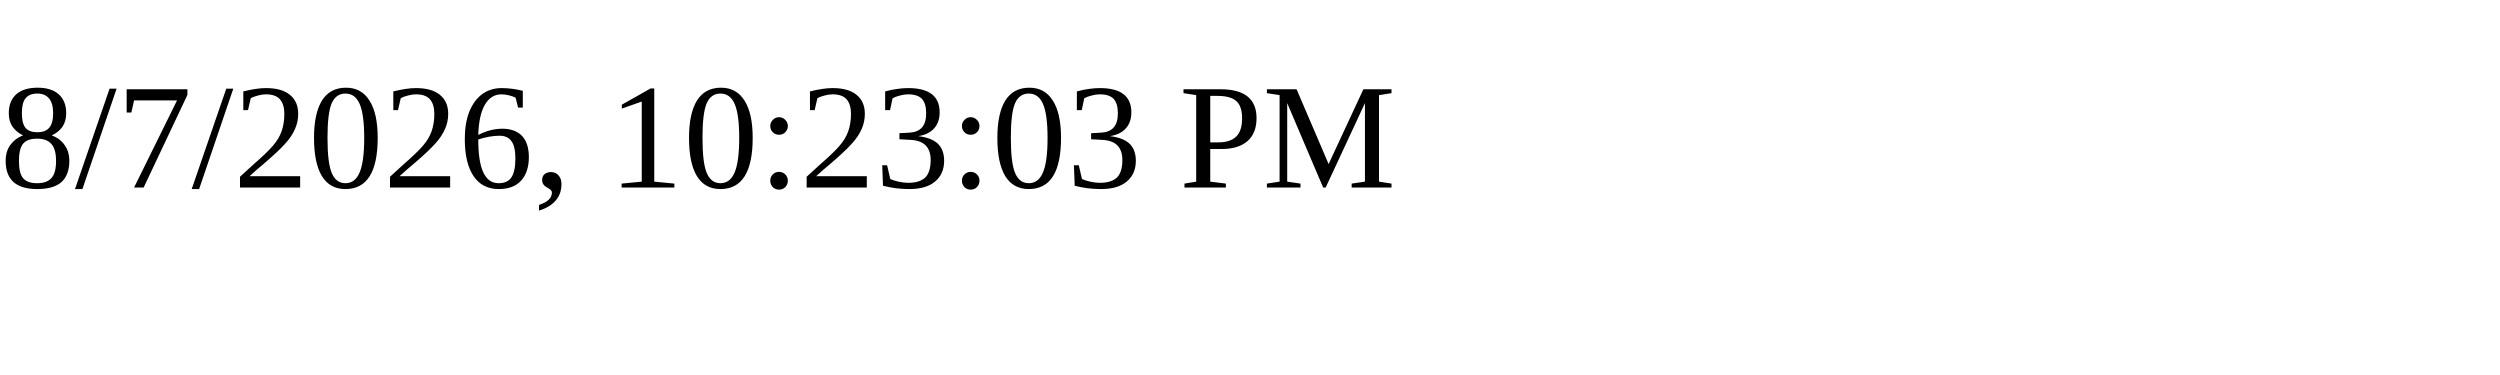
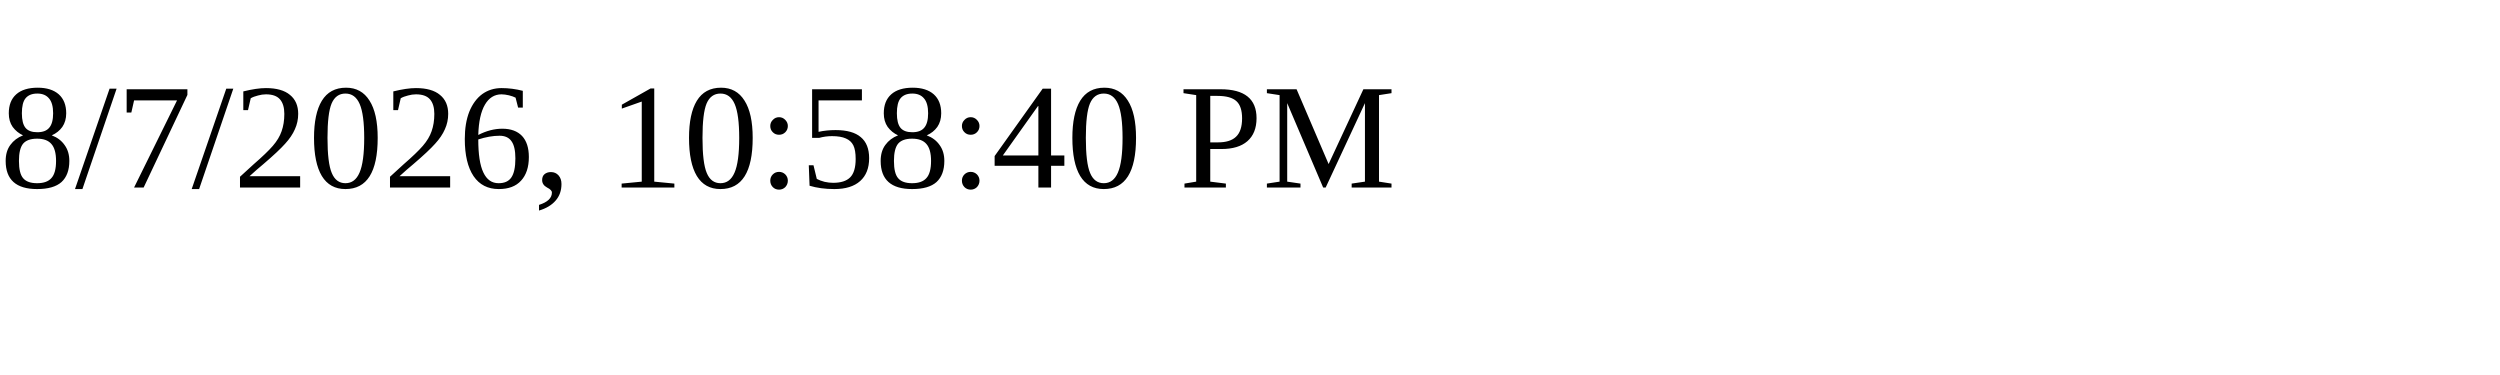
<svg xmlns="http://www.w3.org/2000/svg" height="30" width="200">
-   <text x="0" y="15">8/7/2026, 10:23:03 PM</text>
+   <text x="0" y="15">8/7/2026, 10:58:40 PM</text>
</svg>
